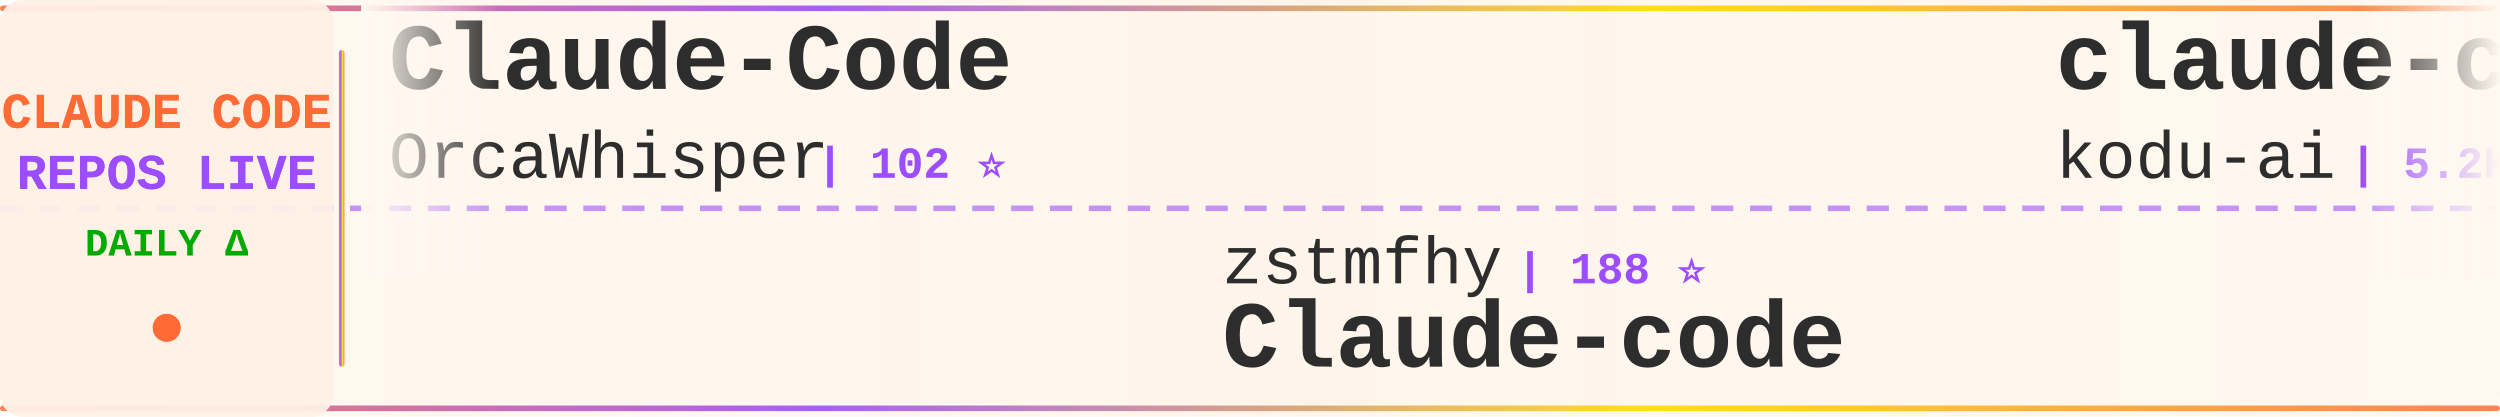
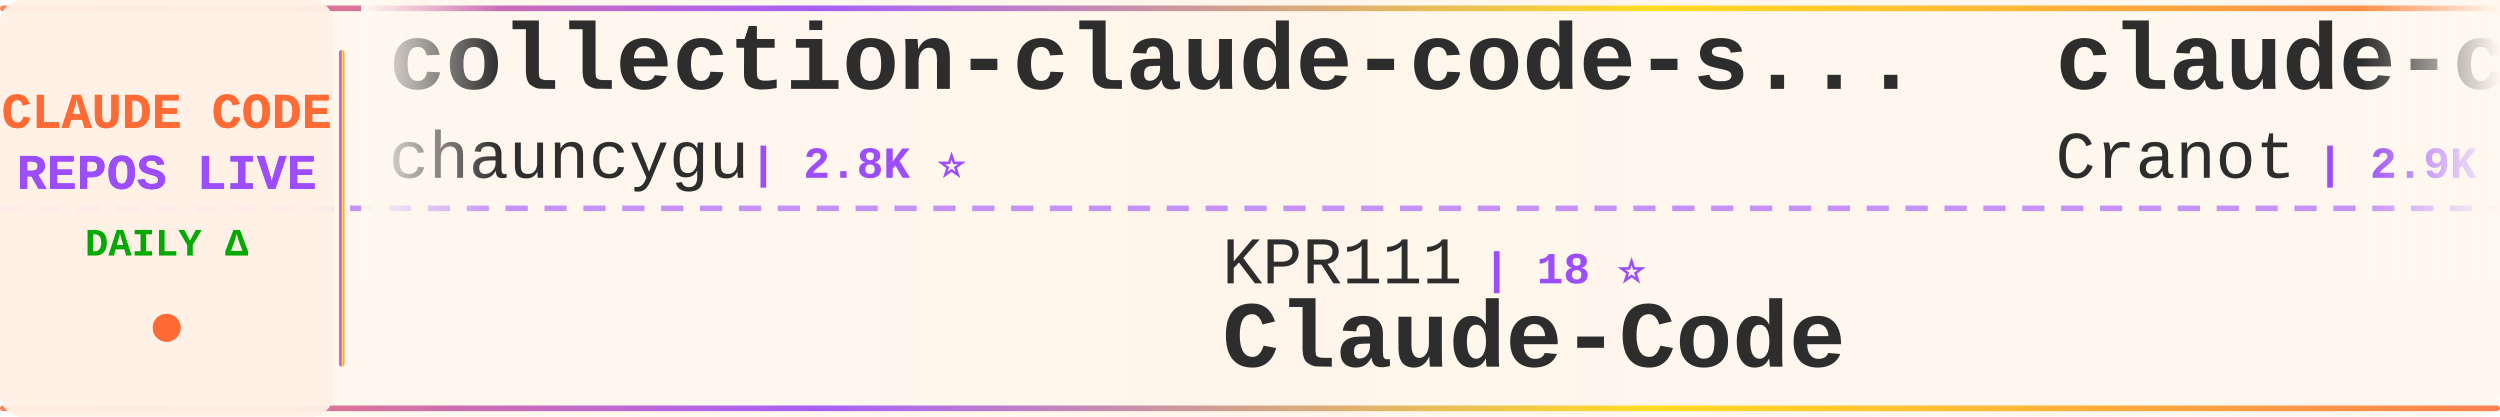
<svg xmlns="http://www.w3.org/2000/svg" width="900" height="150">
  <defs>
    <linearGradient id="tickerBg" x1="0%" y1="0%" x2="100%" y2="0%">
      <stop offset="0%" style="stop-color:#fff8f0;stop-opacity:0.98" />
      <stop offset="50%" style="stop-color:#fff5eb;stop-opacity:1" />
      <stop offset="100%" style="stop-color:#fff8f0;stop-opacity:0.98" />
    </linearGradient>
    <linearGradient id="borderGrad" x1="0%" y1="0%" x2="100%" y2="0%">
      <stop offset="0%" style="stop-color:#FF6B35;stop-opacity:0.85">
        <animate attributeName="stop-opacity" values="0.85;1;0.85" dur="2s" repeatCount="indefinite" />
      </stop>
      <stop offset="33%" style="stop-color:#9C4EFF;stop-opacity:0.9">
        <animate attributeName="stop-opacity" values="0.9;1;0.9" dur="2.2s" repeatCount="indefinite" />
      </stop>
      <stop offset="66%" style="stop-color:#FFD700;stop-opacity:0.85">
        <animate attributeName="stop-opacity" values="0.85;1;0.85" dur="1.8s" repeatCount="indefinite" />
      </stop>
      <stop offset="100%" style="stop-color:#FF6B35;stop-opacity:0.85">
        <animate attributeName="stop-opacity" values="0.85;1;0.85" dur="2s" repeatCount="indefinite" />
      </stop>
    </linearGradient>
    <filter id="textGlow">
      <feGaussianBlur stdDeviation="0.15" result="coloredBlur" />
      <feMerge>
        <feMergeNode in="coloredBlur" />
        <feMergeNode in="SourceGraphic" />
      </feMerge>
    </filter>
    <filter id="metricGlow">
      <feGaussianBlur stdDeviation="0.2" result="coloredBlur" />
      <feMerge>
        <feMergeNode in="coloredBlur" />
        <feMergeNode in="SourceGraphic" />
      </feMerge>
    </filter>
    <linearGradient id="leftFade" x1="0%" y1="0%" x2="100%" y2="0%">
      <stop offset="0%" style="stop-color:#fff8f0;stop-opacity:1" />
      <stop offset="100%" style="stop-color:#fff8f0;stop-opacity:0" />
    </linearGradient>
    <linearGradient id="rightFade" x1="0%" y1="0%" x2="100%" y2="0%">
      <stop offset="0%" style="stop-color:#fff8f0;stop-opacity:0" />
      <stop offset="100%" style="stop-color:#fff8f0;stop-opacity:1" />
    </linearGradient>
  </defs>
  <rect width="900" height="150" fill="url(#tickerBg)" rx="8" />
  <rect x="0" y="2" width="900" height="2" fill="url(#borderGrad)" rx="1" />
  <rect x="0" y="146" width="900" height="2" fill="url(#borderGrad)" rx="1" />
  <line x1="0" y1="75" x2="900" y2="75" stroke="#9C4EFF" stroke-width="2" stroke-dasharray="8 6" opacity="0.6" />
  <rect x="0" y="0" width="120" height="150" fill="#fff0e6" opacity="0.95" rx="8" />
  <text x="60" y="46" font-family="'Courier New', monospace" font-size="18" font-weight="bold" fill="#FF6B35" text-anchor="middle" filter="url(#textGlow)">
    CLAUDE CODE
  </text>
  <text x="60" y="68" font-family="'Courier New', monospace" font-size="18" font-weight="bold" fill="#9C4EFF" text-anchor="middle" filter="url(#textGlow)">
    REPOS LIVE
  </text>
  <text x="60" y="92" font-family="'Courier New', monospace" font-size="14" font-weight="bold" fill="#00aa00" text-anchor="middle">
    DAILY Δ
  </text>
  <circle cx="60" cy="118" r="5" fill="#FF6B35" filter="url(#metricGlow)">
    <animate attributeName="r" values="4;6;4" dur="1.5s" repeatCount="indefinite" />
    <animate attributeName="opacity" values="0.6;1;0.6" dur="1.5s" repeatCount="indefinite" />
  </circle>
  <rect x="122" y="18" width="2" height="114" fill="url(#borderGrad)" rx="1" />
  <clipPath id="tickerClip">
    <rect x="130" y="0" width="770" height="150" />
  </clipPath>
  <g clip-path="url(#tickerClip)">
    <g id="tickerItems">
      <animateTransform attributeName="transform" attributeType="XML" type="translate" from="0 0" to="-3000 0" dur="54s" repeatCount="indefinite" />
      <g transform="translate(0, 0)">
-         <text x="140" y="32" font-family="'Courier New', monospace" font-size="34" font-weight="bold" fill="#2d2d2d">Claude-Code</text>
-         <text x="140" y="64" font-family="'Courier New', monospace" font-size="24" font-weight="normal" fill="#2d2d2d" opacity="1.0">OrcaWhisper</text>
-         <text x="294" y="64" font-family="'Courier New', monospace" font-size="16" font-weight="bold" fill="#9C4EFF"> | 102 ⭐</text>
+         <text x="140" y="32" font-family="'Courier New', monospace" font-size="34" font-weight="bold" fill="#2d2d2d">collection-claude-code-s...</text>
+         <text x="140" y="64" font-family="'Courier New', monospace" font-size="24" font-weight="normal" fill="#2d2d2d" opacity="1.0">chauncygu</text>
+         <text x="270" y="64" font-family="'Courier New', monospace" font-size="16" font-weight="bold" fill="#9C4EFF"> | 2.8K ⭐</text>
      </g>
      <g transform="translate(300, 0)">
-         <text x="140" y="102" font-family="'Courier New', monospace" font-size="24" font-weight="normal" fill="#2d2d2d" opacity="1.0">zstmfhy</text>
-         <text x="246" y="102" font-family="'Courier New', monospace" font-size="16" font-weight="bold" fill="#9C4EFF"> | 188 ⭐</text>
-         <text x="140" y="132" font-family="'Courier New', monospace" font-size="34" font-weight="bold" fill="#2d2d2d">Claude-code</text>
+         <text x="140" y="102" font-family="'Courier New', monospace" font-size="24" font-weight="normal" fill="#2d2d2d" opacity="1.0">KPR111</text>
+         <text x="234" y="102" font-family="'Courier New', monospace" font-size="16" font-weight="bold" fill="#9C4EFF"> | 18 ⭐</text>
+         <text x="140" y="132" font-family="'Courier New', monospace" font-size="34" font-weight="bold" fill="#2d2d2d">Claude-Code</text>
      </g>
      <g transform="translate(600, 0)">
+         <text x="140" y="32" font-family="'Courier New', monospace" font-size="34" font-weight="bold" fill="#2d2d2d">claude-code-guide</text>
+         <text x="140" y="64" font-family="'Courier New', monospace" font-size="24" font-weight="normal" fill="#2d2d2d" opacity="1.0">Cranot</text>
+         <text x="234" y="64" font-family="'Courier New', monospace" font-size="16" font-weight="bold" fill="#9C4EFF"> | 2.9K ⭐</text>
+       </g>
+       <g transform="translate(900, 0)">
+         <text x="140" y="102" font-family="'Courier New', monospace" font-size="24" font-weight="normal" fill="#2d2d2d" opacity="1.0">VILA-Lab</text>
+         <text x="258" y="102" font-family="'Courier New', monospace" font-size="16" font-weight="bold" fill="#9C4EFF"> | 2.2K ⭐ +1</text>
+         <text x="140" y="132" font-family="'Courier New', monospace" font-size="34" font-weight="bold" fill="#2d2d2d">Dive-into-Claude-Code</text>
+       </g>
+       <g transform="translate(1200, 0)">
+         <text x="140" y="32" font-family="'Courier New', monospace" font-size="34" font-weight="bold" fill="#2d2d2d">Auto-claude-code-researc...</text>
+         <text x="140" y="64" font-family="'Courier New', monospace" font-size="24" font-weight="normal" fill="#2d2d2d" opacity="1.0">wanshuiyin</text>
+         <text x="282" y="64" font-family="'Courier New', monospace" font-size="16" font-weight="bold" fill="#9C4EFF"> | 17.2K ⭐ +2</text>
+       </g>
+       <g transform="translate(1500, 0)">
+         <text x="140" y="102" font-family="'Courier New', monospace" font-size="24" font-weight="normal" fill="#2d2d2d" opacity="1.0">JrCx7scC</text>
+         <text x="258" y="102" font-family="'Courier New', monospace" font-size="16" font-weight="bold" fill="#9C4EFF"> | 376 ⭐</text>
+         <text x="140" y="132" font-family="'Courier New', monospace" font-size="34" font-weight="bold" fill="#2d2d2d">claude-code-source</text>
+       </g>
+       <g transform="translate(1800, 0)">
+         <text x="140" y="32" font-family="'Courier New', monospace" font-size="34" font-weight="bold" fill="#2d2d2d">pi-vs-claude-code</text>
+         <text x="140" y="64" font-family="'Courier New', monospace" font-size="24" font-weight="normal" fill="#2d2d2d" opacity="1.0">disler</text>
+         <text x="234" y="64" font-family="'Courier New', monospace" font-size="16" font-weight="bold" fill="#9C4EFF"> | 1.7K ⭐</text>
+       </g>
+       <g transform="translate(2100, 0)">
+         <text x="140" y="102" font-family="'Courier New', monospace" font-size="24" font-weight="normal" fill="#2d2d2d" opacity="1.0">guanshan</text>
+         <text x="258" y="102" font-family="'Courier New', monospace" font-size="16" font-weight="bold" fill="#9C4EFF"> | 60 ⭐</text>
+         <text x="140" y="132" font-family="'Courier New', monospace" font-size="34" font-weight="bold" fill="#2d2d2d">ClaudeCode</text>
+       </g>
+       <g transform="translate(2400, 0)">
        <text x="140" y="32" font-family="'Courier New', monospace" font-size="34" font-weight="bold" fill="#2d2d2d">claude-coder</text>
        <text x="140" y="64" font-family="'Courier New', monospace" font-size="24" font-weight="normal" fill="#2d2d2d" opacity="1.0">kodu-ai</text>
-         <text x="246" y="64" font-family="'Courier New', monospace" font-size="16" font-weight="bold" fill="#9C4EFF"> | 5.2K ⭐ -1</text>
-       </g>
-       <g transform="translate(900, 0)">
-         <text x="140" y="102" font-family="'Courier New', monospace" font-size="24" font-weight="normal" fill="#2d2d2d" opacity="1.0">777genius</text>
-         <text x="270" y="102" font-family="'Courier New', monospace" font-size="16" font-weight="bold" fill="#9C4EFF"> | 935 ⭐ +1</text>
-         <text x="140" y="132" font-family="'Courier New', monospace" font-size="34" font-weight="bold" fill="#2d2d2d">claude-code-source-code</text>
-       </g>
-       <g transform="translate(1200, 0)">
-         <text x="140" y="32" font-family="'Courier New', monospace" font-size="34" font-weight="bold" fill="#2d2d2d">ClaudeCode</text>
-         <text x="140" y="64" font-family="'Courier New', monospace" font-size="24" font-weight="normal" fill="#2d2d2d" opacity="1.0">guanshan</text>
-         <text x="258" y="64" font-family="'Courier New', monospace" font-size="16" font-weight="bold" fill="#9C4EFF"> | 60 ⭐</text>
-       </g>
-       <g transform="translate(1500, 0)">
-         <text x="140" y="102" font-family="'Courier New', monospace" font-size="24" font-weight="normal" fill="#2d2d2d" opacity="1.0">ding113</text>
-         <text x="246" y="102" font-family="'Courier New', monospace" font-size="16" font-weight="bold" fill="#9C4EFF"> | 3.4K ⭐ +2</text>
-         <text x="140" y="132" font-family="'Courier New', monospace" font-size="34" font-weight="bold" fill="#2d2d2d">claude-code-hub</text>
-       </g>
-       <g transform="translate(1800, 0)">
-         <text x="140" y="32" font-family="'Courier New', monospace" font-size="34" font-weight="bold" fill="#2d2d2d">Claude-Code</text>
-         <text x="140" y="64" font-family="'Courier New', monospace" font-size="24" font-weight="normal" fill="#2d2d2d" opacity="1.0">pengchengneo</text>
-         <text x="306" y="64" font-family="'Courier New', monospace" font-size="16" font-weight="bold" fill="#9C4EFF"> | 1.8K ⭐</text>
-       </g>
-       <g transform="translate(2100, 0)">
-         <text x="140" y="102" font-family="'Courier New', monospace" font-size="24" font-weight="normal" fill="#2d2d2d" opacity="1.0">Maciek-roboblog</text>
-         <text x="342" y="102" font-family="'Courier New', monospace" font-size="16" font-weight="bold" fill="#9C4EFF"> | 8.7K ⭐ -1</text>
-         <text x="140" y="132" font-family="'Courier New', monospace" font-size="34" font-weight="bold" fill="#2d2d2d">Claude-Code-Usage-Monito...</text>
-       </g>
-       <g transform="translate(2400, 0)">
-         <text x="140" y="32" font-family="'Courier New', monospace" font-size="34" font-weight="bold" fill="#2d2d2d">claude-code-settings</text>
-         <text x="140" y="64" font-family="'Courier New', monospace" font-size="24" font-weight="normal" fill="#2d2d2d" opacity="1.0">feiskyer</text>
-         <text x="258" y="64" font-family="'Courier New', monospace" font-size="16" font-weight="bold" fill="#9C4EFF"> | 1.7K ⭐ -1</text>
+         <text x="246" y="64" font-family="'Courier New', monospace" font-size="16" font-weight="bold" fill="#9C4EFF"> | 5.2K ⭐</text>
      </g>
      <g transform="translate(2700, 0)">
-         <text x="140" y="102" font-family="'Courier New', monospace" font-size="24" font-weight="normal" fill="#2d2d2d" opacity="1.0">VoltAgent</text>
-         <text x="270" y="102" font-family="'Courier New', monospace" font-size="16" font-weight="bold" fill="#9C4EFF"> | 25.6K ⭐ +9</text>
-         <text x="140" y="132" font-family="'Courier New', monospace" font-size="34" font-weight="bold" fill="#2d2d2d">awesome-claude-code-suba...</text>
+         <text x="140" y="102" font-family="'Courier New', monospace" font-size="24" font-weight="normal" fill="#2d2d2d" opacity="1.0">xu-xiang</text>
+         <text x="258" y="102" font-family="'Courier New', monospace" font-size="16" font-weight="bold" fill="#9C4EFF"> | 2.0K ⭐</text>
+         <text x="140" y="132" font-family="'Courier New', monospace" font-size="34" font-weight="bold" fill="#2d2d2d">everything-claude-code-z...</text>
      </g>
      <g transform="translate(3000, 0)">
-         <text x="140" y="32" font-family="'Courier New', monospace" font-size="34" font-weight="bold" fill="#2d2d2d">Claude-Code</text>
-         <text x="140" y="64" font-family="'Courier New', monospace" font-size="24" font-weight="normal" fill="#2d2d2d" opacity="1.0">OrcaWhisper</text>
-         <text x="294" y="64" font-family="'Courier New', monospace" font-size="16" font-weight="bold" fill="#9C4EFF"> | 102 ⭐</text>
+         <text x="140" y="32" font-family="'Courier New', monospace" font-size="34" font-weight="bold" fill="#2d2d2d">collection-claude-code-s...</text>
+         <text x="140" y="64" font-family="'Courier New', monospace" font-size="24" font-weight="normal" fill="#2d2d2d" opacity="1.0">chauncygu</text>
+         <text x="270" y="64" font-family="'Courier New', monospace" font-size="16" font-weight="bold" fill="#9C4EFF"> | 2.8K ⭐</text>
      </g>
      <g transform="translate(3300, 0)">
-         <text x="140" y="102" font-family="'Courier New', monospace" font-size="24" font-weight="normal" fill="#2d2d2d" opacity="1.0">zstmfhy</text>
-         <text x="246" y="102" font-family="'Courier New', monospace" font-size="16" font-weight="bold" fill="#9C4EFF"> | 188 ⭐</text>
-         <text x="140" y="132" font-family="'Courier New', monospace" font-size="34" font-weight="bold" fill="#2d2d2d">Claude-code</text>
+         <text x="140" y="102" font-family="'Courier New', monospace" font-size="24" font-weight="normal" fill="#2d2d2d" opacity="1.0">KPR111</text>
+         <text x="234" y="102" font-family="'Courier New', monospace" font-size="16" font-weight="bold" fill="#9C4EFF"> | 18 ⭐</text>
+         <text x="140" y="132" font-family="'Courier New', monospace" font-size="34" font-weight="bold" fill="#2d2d2d">Claude-Code</text>
      </g>
      <g transform="translate(3600, 0)">
-         <text x="140" y="32" font-family="'Courier New', monospace" font-size="34" font-weight="bold" fill="#2d2d2d">claude-coder</text>
-         <text x="140" y="64" font-family="'Courier New', monospace" font-size="24" font-weight="normal" fill="#2d2d2d" opacity="1.0">kodu-ai</text>
-         <text x="246" y="64" font-family="'Courier New', monospace" font-size="16" font-weight="bold" fill="#9C4EFF"> | 5.2K ⭐ -1</text>
+         <text x="140" y="32" font-family="'Courier New', monospace" font-size="34" font-weight="bold" fill="#2d2d2d">claude-code-guide</text>
+         <text x="140" y="64" font-family="'Courier New', monospace" font-size="24" font-weight="normal" fill="#2d2d2d" opacity="1.0">Cranot</text>
+         <text x="234" y="64" font-family="'Courier New', monospace" font-size="16" font-weight="bold" fill="#9C4EFF"> | 2.9K ⭐</text>
      </g>
      <g transform="translate(3900, 0)">
-         <text x="140" y="102" font-family="'Courier New', monospace" font-size="24" font-weight="normal" fill="#2d2d2d" opacity="1.0">777genius</text>
-         <text x="270" y="102" font-family="'Courier New', monospace" font-size="16" font-weight="bold" fill="#9C4EFF"> | 935 ⭐ +1</text>
-         <text x="140" y="132" font-family="'Courier New', monospace" font-size="34" font-weight="bold" fill="#2d2d2d">claude-code-source-code</text>
+         <text x="140" y="102" font-family="'Courier New', monospace" font-size="24" font-weight="normal" fill="#2d2d2d" opacity="1.0">VILA-Lab</text>
+         <text x="258" y="102" font-family="'Courier New', monospace" font-size="16" font-weight="bold" fill="#9C4EFF"> | 2.2K ⭐ +1</text>
+         <text x="140" y="132" font-family="'Courier New', monospace" font-size="34" font-weight="bold" fill="#2d2d2d">Dive-into-Claude-Code</text>
      </g>
    </g>
  </g>
  <rect x="130" y="0" width="50" height="100" fill="url(#leftFade)" />
  <rect x="850" y="0" width="50" height="100" fill="url(#rightFade)" />
</svg>
